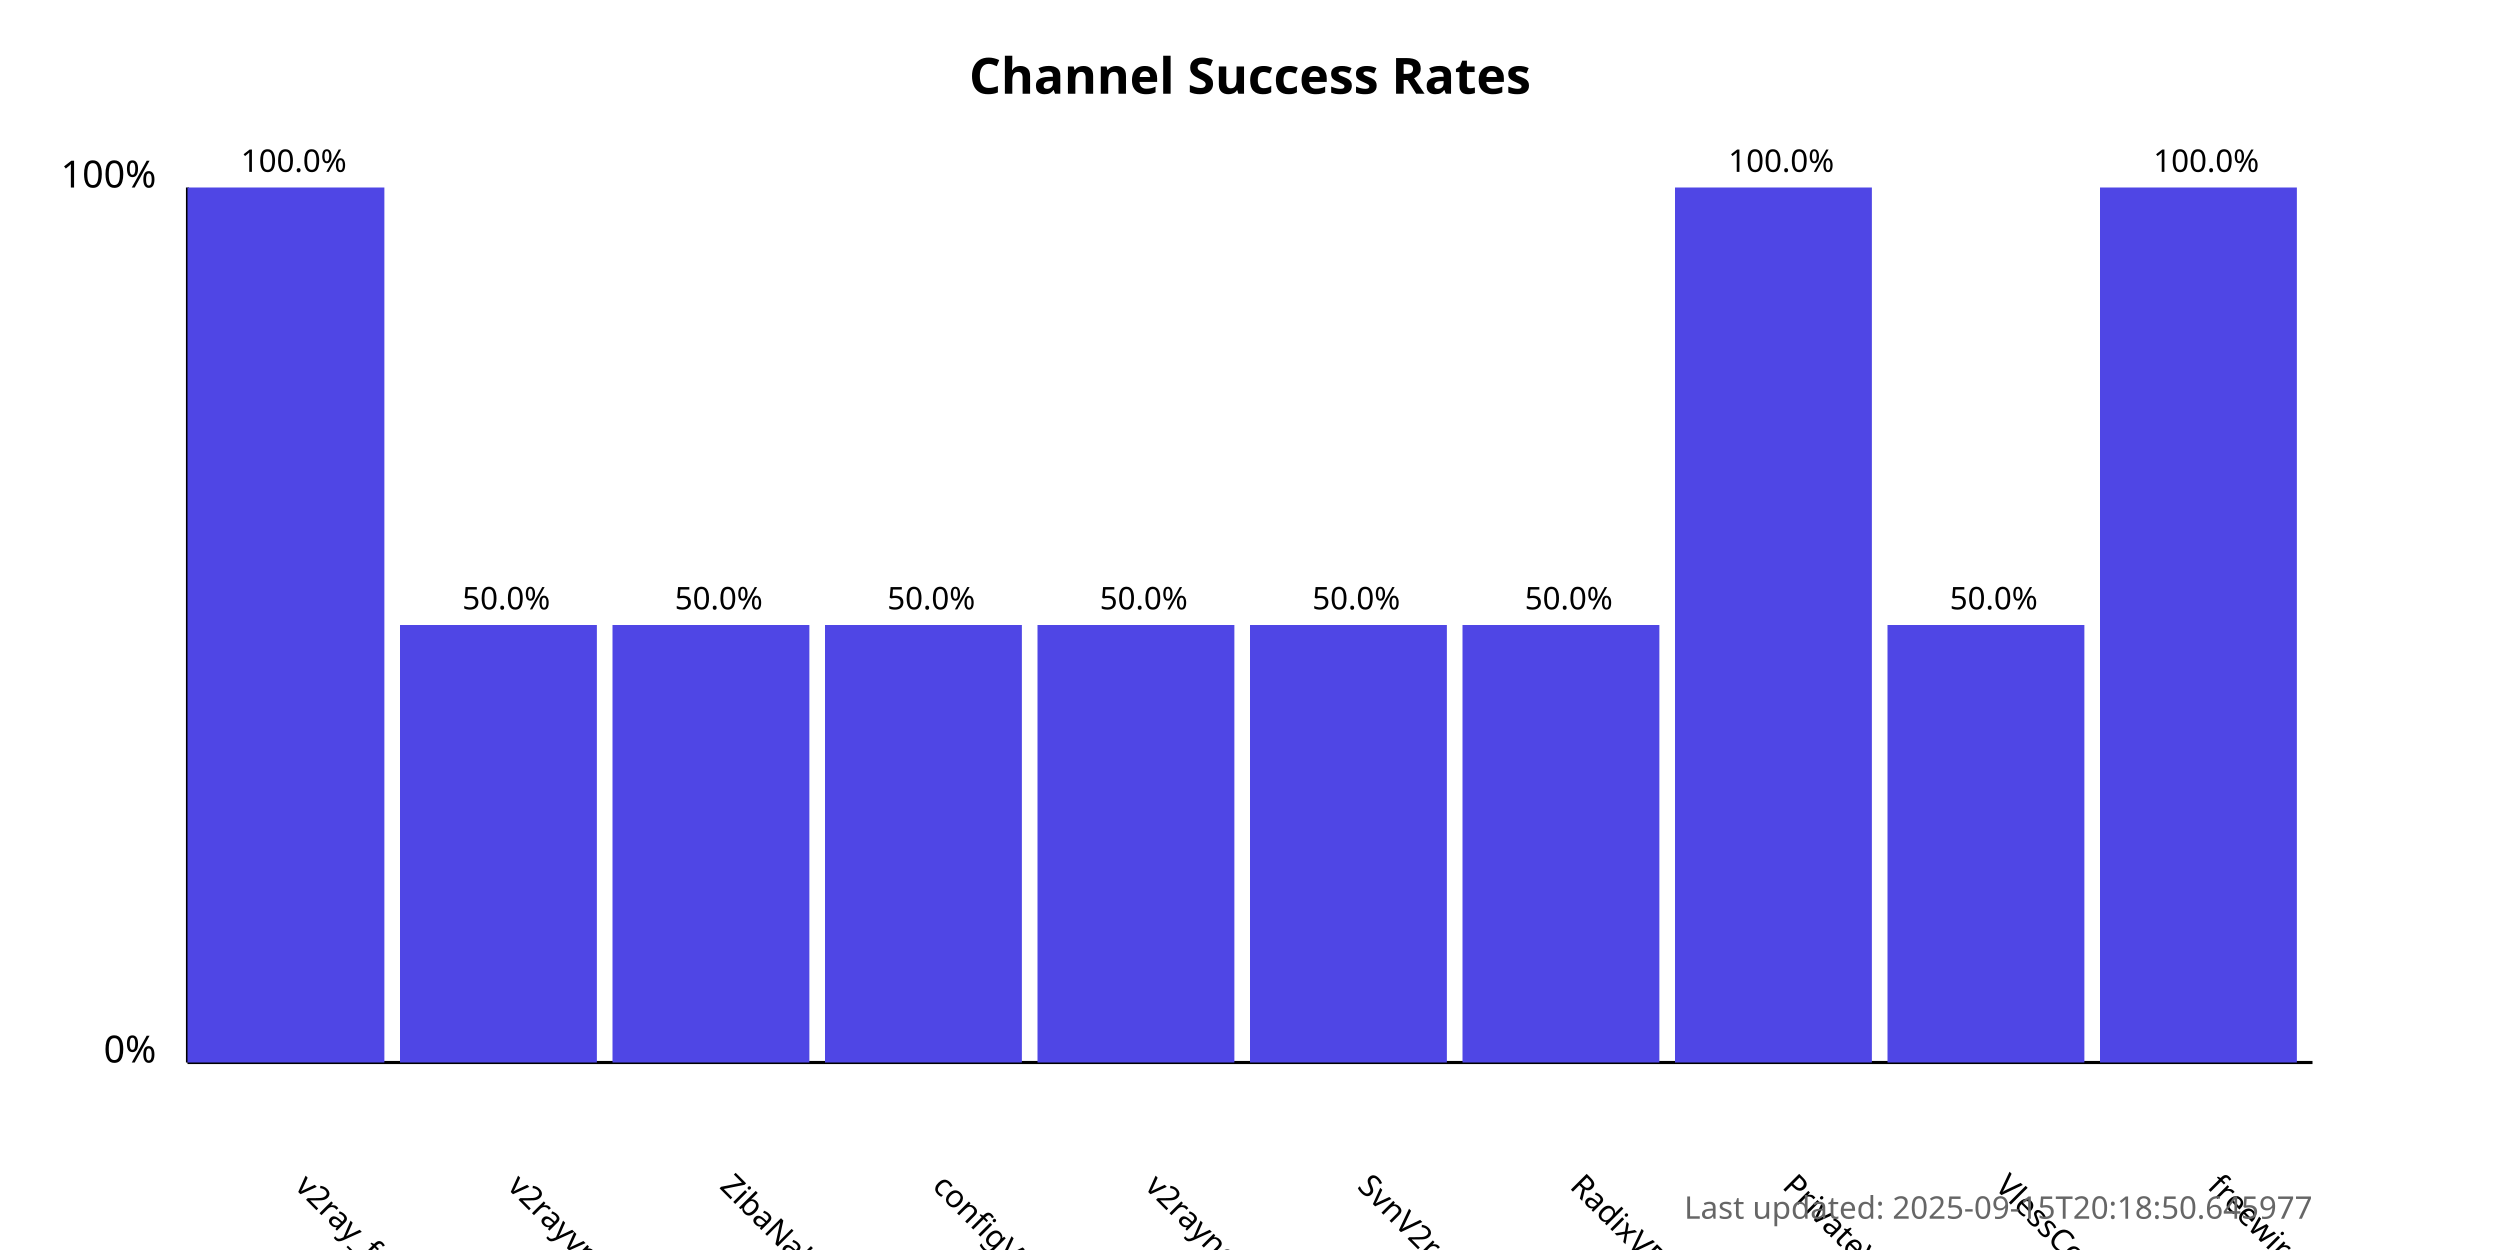
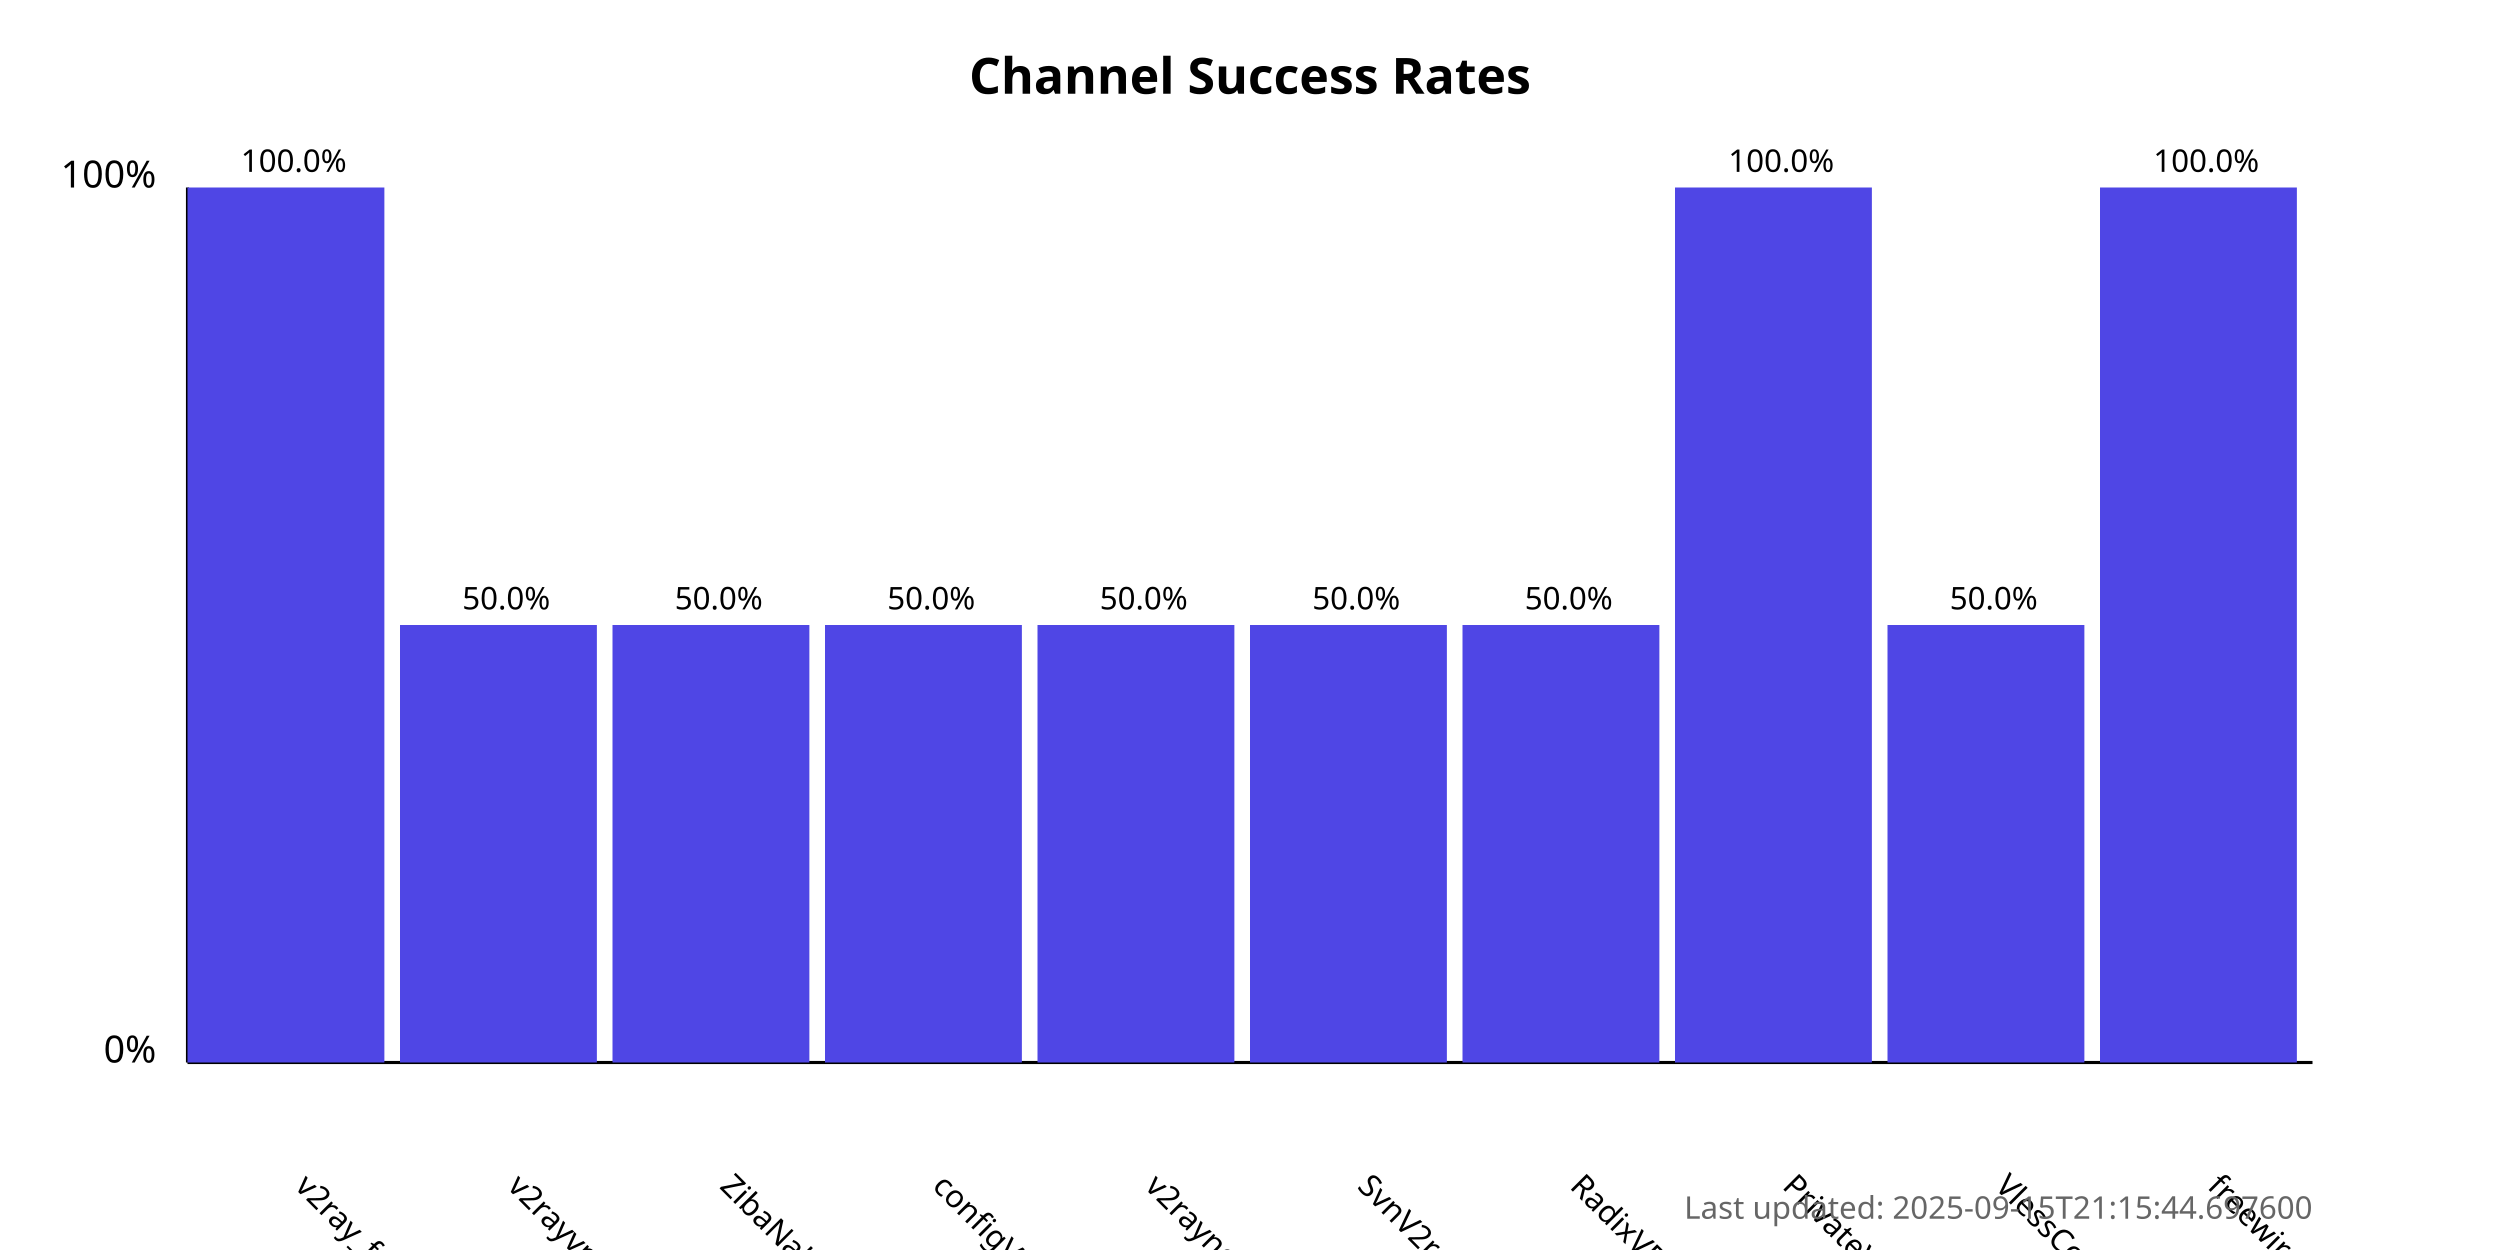
<svg xmlns="http://www.w3.org/2000/svg" width="800" height="400">
  <style>
            .chart-title { font: bold 16px sans-serif; }
            .axis-label { font: 12px sans-serif; }
            .tick-label { font: 10px sans-serif; }
            .bar { fill: #4f46e5; }
            .bar:hover { fill: #6366f1; }
            .timestamp { font: 10px sans-serif; fill: #666; }
        </style>
  <text x="400.0" y="30" text-anchor="middle" class="chart-title">
            Channel Success Rates
        </text>
  <line x1="60" y1="340" x2="60" y2="60" stroke="black" stroke-width="1" />
  <line x1="60" y1="340" x2="740" y2="340" stroke="black" stroke-width="1" />
  <text x="50" y="340" text-anchor="end" class="axis-label">0%</text>
  <text x="50" y="60" text-anchor="end" class="axis-label">100%</text>
  <g>
    <rect x="60" y="60.0" width="63.0" height="280.0" class="bar" />
    <text x="94.0" y="380" transform="rotate(45, 94.0, 380)" text-anchor="start" class="tick-label">
                v2ray_free_conf
            </text>
    <text x="94.0" y="55.0" text-anchor="middle" class="tick-label">
                100.0%
            </text>
  </g>
  <g>
    <rect x="128.0" y="200.0" width="63.0" height="140.0" class="bar" />
    <text x="162.0" y="380" transform="rotate(45, 162.0, 380)" text-anchor="start" class="tick-label">
                v2rayvpno
            </text>
    <text x="162.0" y="195.0" text-anchor="middle" class="tick-label">
                50.0%
            </text>
  </g>
  <g>
    <rect x="196.0" y="200.0" width="63.0" height="140.0" class="bar" />
    <text x="230.0" y="380" transform="rotate(45, 230.0, 380)" text-anchor="start" class="tick-label">
                ZibaNabz
            </text>
    <text x="230.0" y="195.0" text-anchor="middle" class="tick-label">
                50.0%
            </text>
  </g>
  <g>
    <rect x="264.0" y="200.0" width="63.0" height="140.0" class="bar" />
    <text x="298.0" y="380" transform="rotate(45, 298.0, 380)" text-anchor="start" class="tick-label">
                configV2rayForFree
            </text>
    <text x="298.0" y="195.0" text-anchor="middle" class="tick-label">
                50.0%
            </text>
  </g>
  <g>
    <rect x="332.0" y="200.0" width="63.0" height="140.0" class="bar" />
    <text x="366.0" y="380" transform="rotate(45, 366.0, 380)" text-anchor="start" class="tick-label">
                v2rayngvpn
            </text>
    <text x="366.0" y="195.0" text-anchor="middle" class="tick-label">
                50.0%
            </text>
  </g>
  <g>
    <rect x="400.0" y="200.0" width="63.0" height="140.0" class="bar" />
    <text x="434.0" y="380" transform="rotate(45, 434.0, 380)" text-anchor="start" class="tick-label">
                SvnV2ray
            </text>
    <text x="434.0" y="195.0" text-anchor="middle" class="tick-label">
                50.0%
            </text>
  </g>
  <g>
    <rect x="468.0" y="200.0" width="63.0" height="140.0" class="bar" />
    <text x="502.0" y="380" transform="rotate(45, 502.0, 380)" text-anchor="start" class="tick-label">
                RadixVPN
            </text>
    <text x="502.0" y="195.0" text-anchor="middle" class="tick-label">
                50.0%
            </text>
  </g>
  <g>
    <rect x="536.0" y="60.0" width="63.0" height="280.0" class="bar" />
    <text x="570.0" y="380" transform="rotate(45, 570.0, 380)" text-anchor="start" class="tick-label">
                PrivateVPNs
            </text>
    <text x="570.0" y="55.0" text-anchor="middle" class="tick-label">
                100.0%
            </text>
  </g>
  <g>
    <rect x="604.0" y="200.0" width="63.0" height="140.0" class="bar" />
    <text x="638.0" y="380" transform="rotate(45, 638.0, 380)" text-anchor="start" class="tick-label">
                VlessConfig
            </text>
    <text x="638.0" y="195.0" text-anchor="middle" class="tick-label">
                50.0%
            </text>
  </g>
  <g>
    <rect x="672.0" y="60.0" width="63.0" height="280.0" class="bar" />
    <text x="706.0" y="380" transform="rotate(45, 706.0, 380)" text-anchor="start" class="tick-label">
                freewireguard
            </text>
    <text x="706.0" y="55.0" text-anchor="middle" class="tick-label">
                100.0%
            </text>
  </g>
  <text x="740" y="390" text-anchor="end" class="timestamp">
-             Last updated: 2025-09-15T20:18:50.645977
+             Last updated: 2025-09-15T21:15:44.697600
        </text>
</svg>
